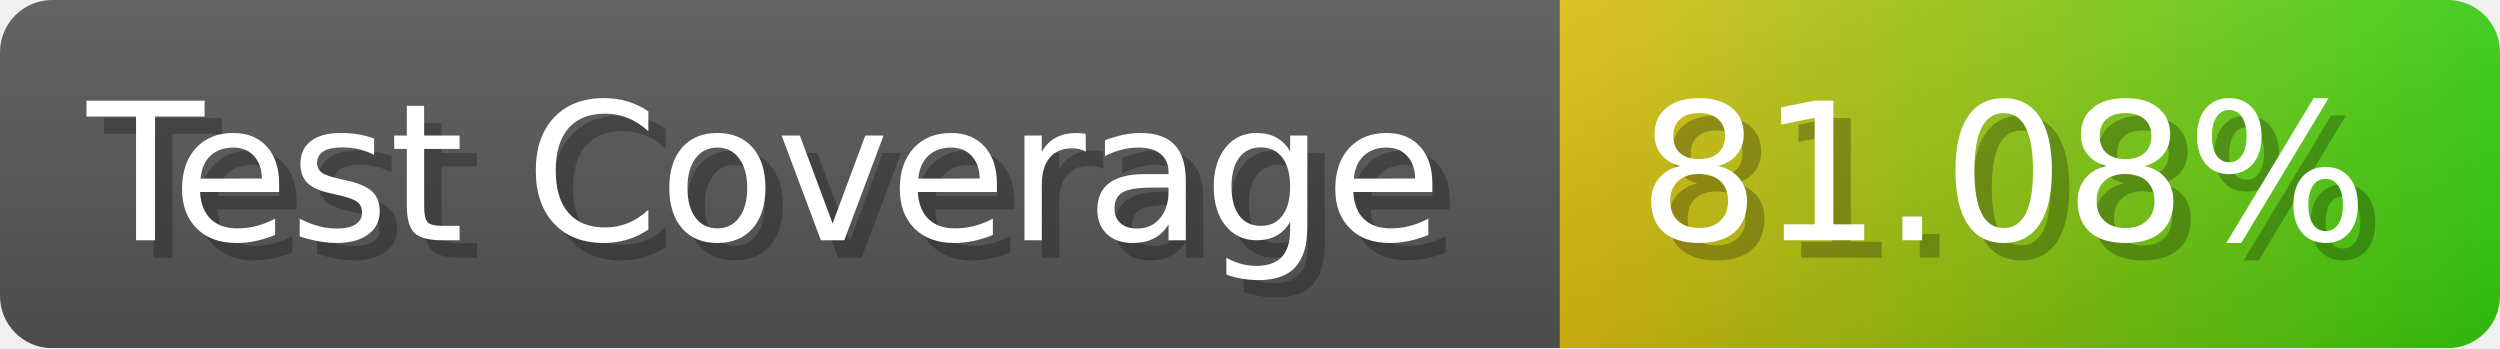
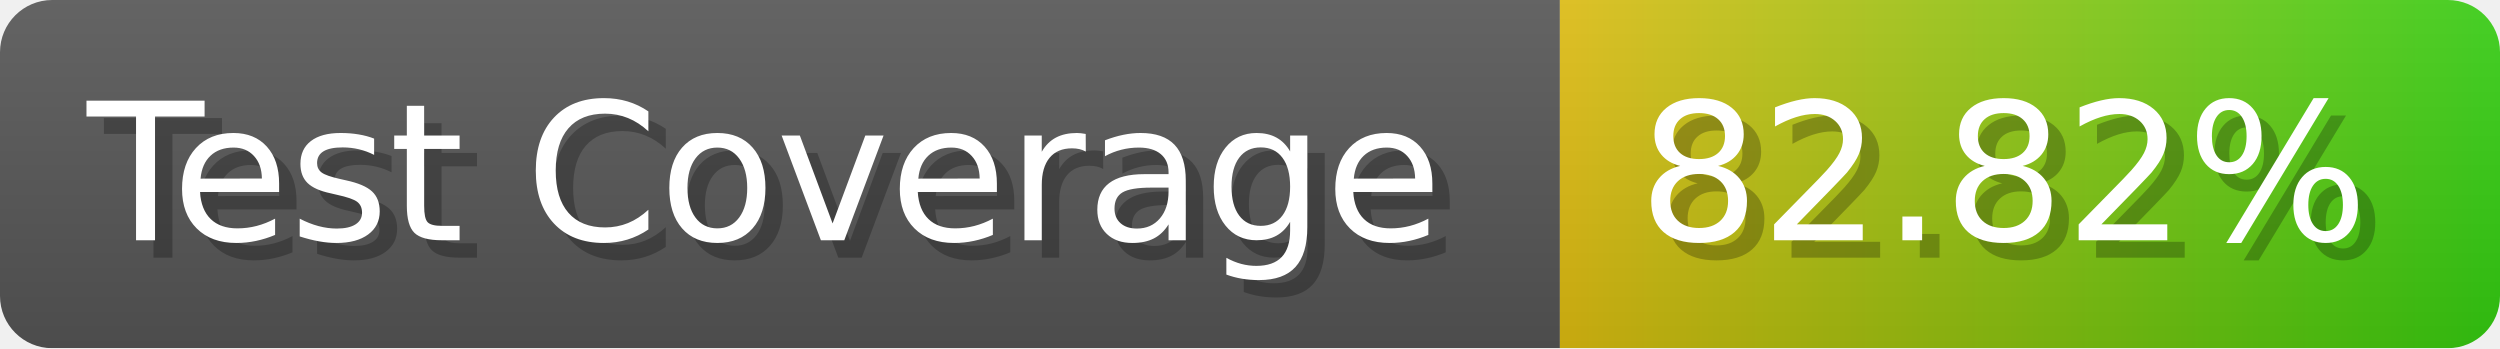
- <svg xmlns="http://www.w3.org/2000/svg" width="143.6" height="20" viewBox="0 0 1436 200" role="img" aria-label="Test Coverage: 81.08%">
+ <svg xmlns="http://www.w3.org/2000/svg" width="143.6" height="20" viewBox="0 0 1436 200" role="img" aria-label="Test Coverage: 82.82%">
  <linearGradient id="a" x2="0" y2="100%">
    <stop offset="0" stop-opacity=".1" stop-color="#EEE" />
    <stop offset="1" stop-opacity=".1" />
  </linearGradient>
  <mask id="m">
    <rect width="1436" height="200" rx="30" fill="#FFF" />
  </mask>
  <g mask="url(#m)">
    <rect width="896" height="200" fill="#555" />
    <rect width="540" height="200" fill="url(#x)" x="896" />
    <rect width="1436" height="200" fill="url(#a)" />
  </g>
  <g aria-hidden="true" fill="#fff" text-anchor="start" font-family="Verdana,DejaVu Sans,sans-serif" font-size="110">
    <text x="60" y="148" textLength="796" fill="#000" opacity="0.25">Test Coverage</text>
    <text x="50" y="138" textLength="796">Test Coverage</text>
-     <text x="951" y="148" textLength="440" fill="#000" opacity="0.25">81.08%</text>
-     <text x="941" y="138" textLength="440">81.08%</text>
+     <text x="951" y="148" textLength="440" fill="#000" opacity="0.25">82.82%</text>
+     <text x="941" y="138" textLength="440">82.82%</text>
  </g>
  <linearGradient id="x" x1="0%" y1="0%" x2="100%" y2="0%">
    <stop offset="0%" style="stop-color:#DB1" />
    <stop offset="100%" style="stop-color:#3C1" />
  </linearGradient>
</svg>
